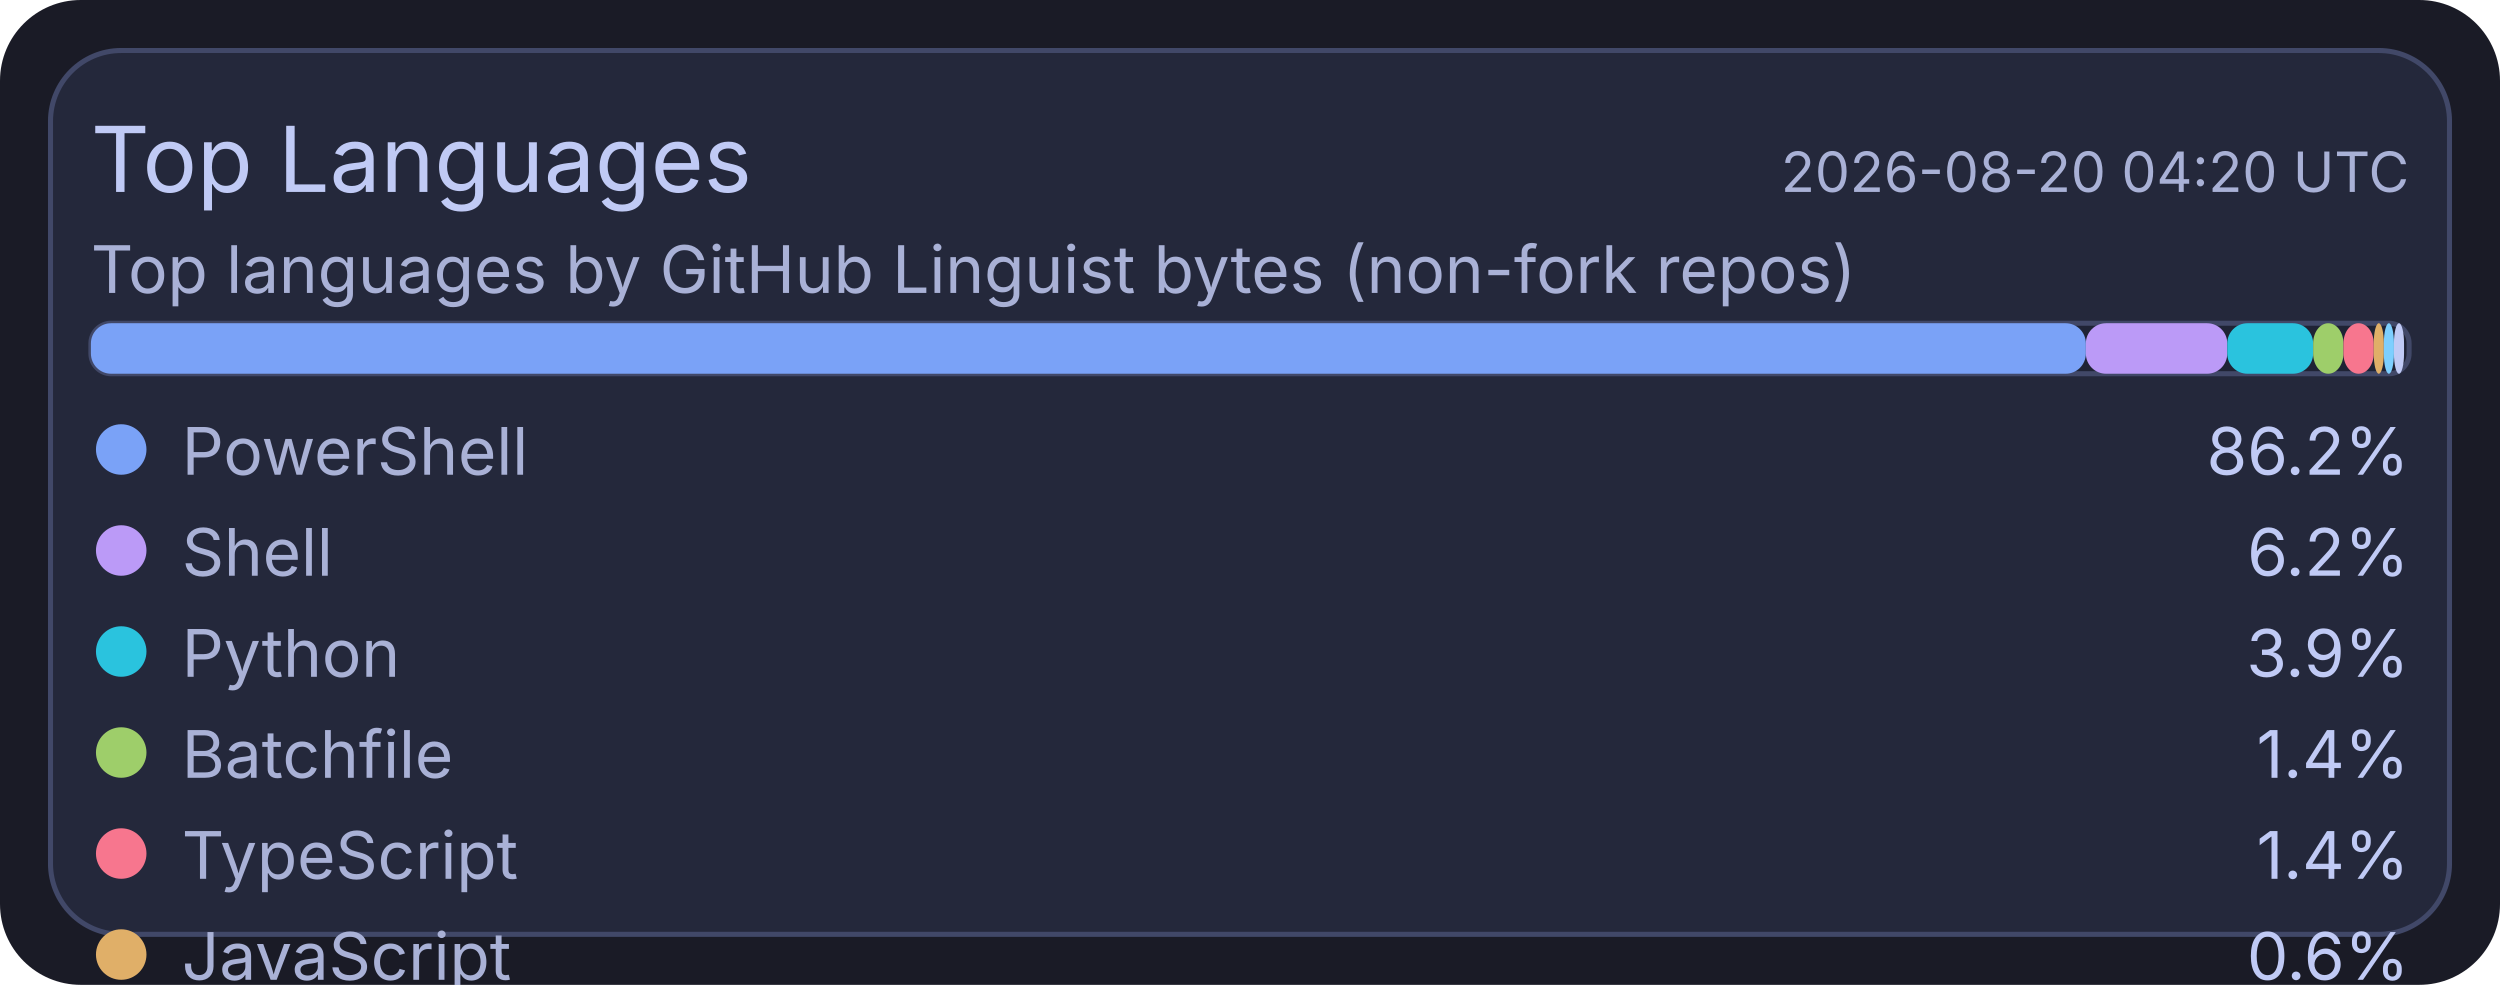
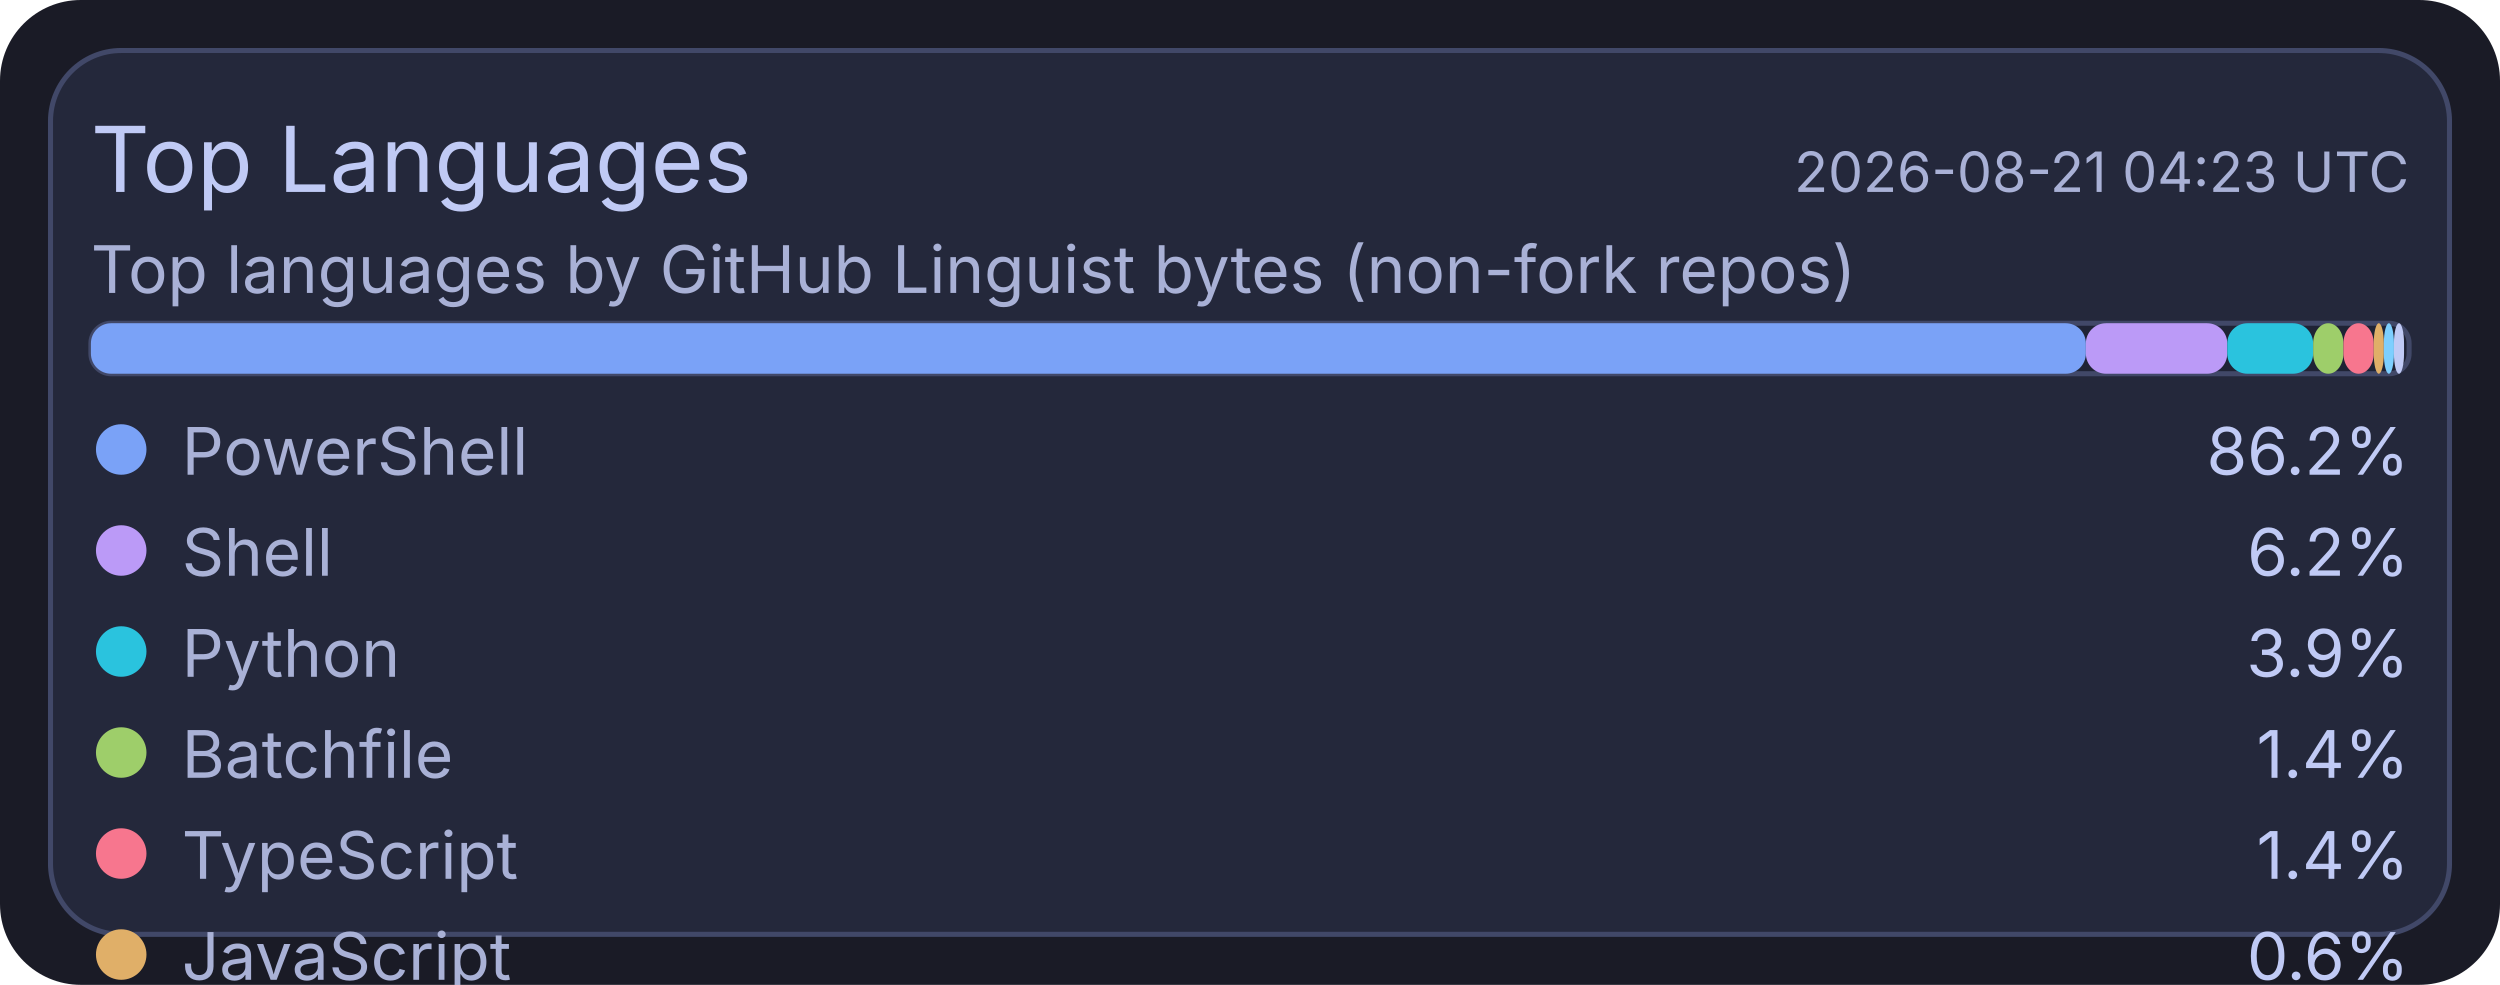
<svg xmlns="http://www.w3.org/2000/svg" width="495" height="195" viewBox="0 0 495 195">
  <rect x="0" y="0" width="495" height="195" rx="16" fill="#1a1b26" />
  <rect x="10" y="10" width="475" height="175" rx="14" fill="#24283b" stroke="#414868" stroke-width="1" />
  <text x="18" y="38" fill="#c0caf5" font-size="18" font-family="ui-sans-serif, system-ui, -apple-system, Segoe UI">Top Languages</text>
-   <text x="477" y="38" text-anchor="end" fill="#a9b1d6" font-size="11" font-family="ui-sans-serif, system-ui, -apple-system, Segoe UI">2026-08-20 04:20 UTC</text>
+   <text x="477" y="38" text-anchor="end" fill="#a9b1d6" font-size="11" font-family="ui-sans-serif, system-ui, -apple-system, Segoe UI">2026-08-21 04:23 UTC</text>
  <text x="18" y="58" fill="#a9b1d6" font-size="13" font-family="ui-sans-serif, system-ui, -apple-system, Segoe UI">Top languages by GitHub Linguist bytes (non-fork repos)</text>
  <rect x="18" y="64" width="459" height="10" rx="4" fill="#1f2335" stroke="#414868" stroke-width="1" />
  <rect x="18" y="64" width="395" height="10" rx="4" fill="#7aa2f7" />
  <rect x="413" y="64" width="28" height="10" rx="4" fill="#bb9af7" />
  <rect x="441" y="64" width="17" height="10" rx="4" fill="#2ac3de" />
  <rect x="458" y="64" width="6" height="10" rx="4" fill="#9ece6a" />
  <rect x="464" y="64" width="6" height="10" rx="4" fill="#f7768e" />
  <rect x="470" y="64" width="2" height="10" rx="4" fill="#e0af68" />
  <rect x="472" y="64" width="2" height="10" rx="4" fill="#7dcfff" />
  <rect x="474" y="64" width="2" height="10" rx="4" fill="#c0caf5" />
  <circle cx="24" cy="89" r="5" fill="#7aa2f7" />
  <text x="36" y="94" fill="#a9b1d6" font-size="13" font-family="ui-sans-serif, system-ui, -apple-system, Segoe UI">PowerShell</text>
  <text x="477" y="94" text-anchor="end" fill="#c0caf5" font-size="13" font-family="ui-sans-serif, system-ui, -apple-system, Segoe UI">86.2%</text>
  <circle cx="24" cy="109" r="5" fill="#bb9af7" />
  <text x="36" y="114" fill="#a9b1d6" font-size="13" font-family="ui-sans-serif, system-ui, -apple-system, Segoe UI">Shell</text>
  <text x="477" y="114" text-anchor="end" fill="#c0caf5" font-size="13" font-family="ui-sans-serif, system-ui, -apple-system, Segoe UI">6.2%</text>
  <circle cx="24" cy="129" r="5" fill="#2ac3de" />
  <text x="36" y="134" fill="#a9b1d6" font-size="13" font-family="ui-sans-serif, system-ui, -apple-system, Segoe UI">Python</text>
  <text x="477" y="134" text-anchor="end" fill="#c0caf5" font-size="13" font-family="ui-sans-serif, system-ui, -apple-system, Segoe UI">3.9%</text>
  <circle cx="24" cy="149" r="5" fill="#9ece6a" />
  <text x="36" y="154" fill="#a9b1d6" font-size="13" font-family="ui-sans-serif, system-ui, -apple-system, Segoe UI">Batchfile</text>
  <text x="477" y="154" text-anchor="end" fill="#c0caf5" font-size="13" font-family="ui-sans-serif, system-ui, -apple-system, Segoe UI">1.4%</text>
  <circle cx="24" cy="169" r="5" fill="#f7768e" />
  <text x="36" y="174" fill="#a9b1d6" font-size="13" font-family="ui-sans-serif, system-ui, -apple-system, Segoe UI">TypeScript</text>
  <text x="477" y="174" text-anchor="end" fill="#c0caf5" font-size="13" font-family="ui-sans-serif, system-ui, -apple-system, Segoe UI">1.4%</text>
  <circle cx="24" cy="189" r="5" fill="#e0af68" />
  <text x="36" y="194" fill="#a9b1d6" font-size="13" font-family="ui-sans-serif, system-ui, -apple-system, Segoe UI">JavaScript</text>
  <text x="477" y="194" text-anchor="end" fill="#c0caf5" font-size="13" font-family="ui-sans-serif, system-ui, -apple-system, Segoe UI">0.6%</text>
  <circle cx="24" cy="209" r="5" fill="#7dcfff" />
  <text x="36" y="214" fill="#a9b1d6" font-size="13" font-family="ui-sans-serif, system-ui, -apple-system, Segoe UI">Lua</text>
  <text x="477" y="214" text-anchor="end" fill="#c0caf5" font-size="13" font-family="ui-sans-serif, system-ui, -apple-system, Segoe UI">0.1%</text>
  <circle cx="24" cy="229" r="5" fill="#c0caf5" />
  <text x="36" y="234" fill="#a9b1d6" font-size="13" font-family="ui-sans-serif, system-ui, -apple-system, Segoe UI">CSS</text>
  <text x="477" y="234" text-anchor="end" fill="#c0caf5" font-size="13" font-family="ui-sans-serif, system-ui, -apple-system, Segoe UI">0.1%</text>
</svg>
